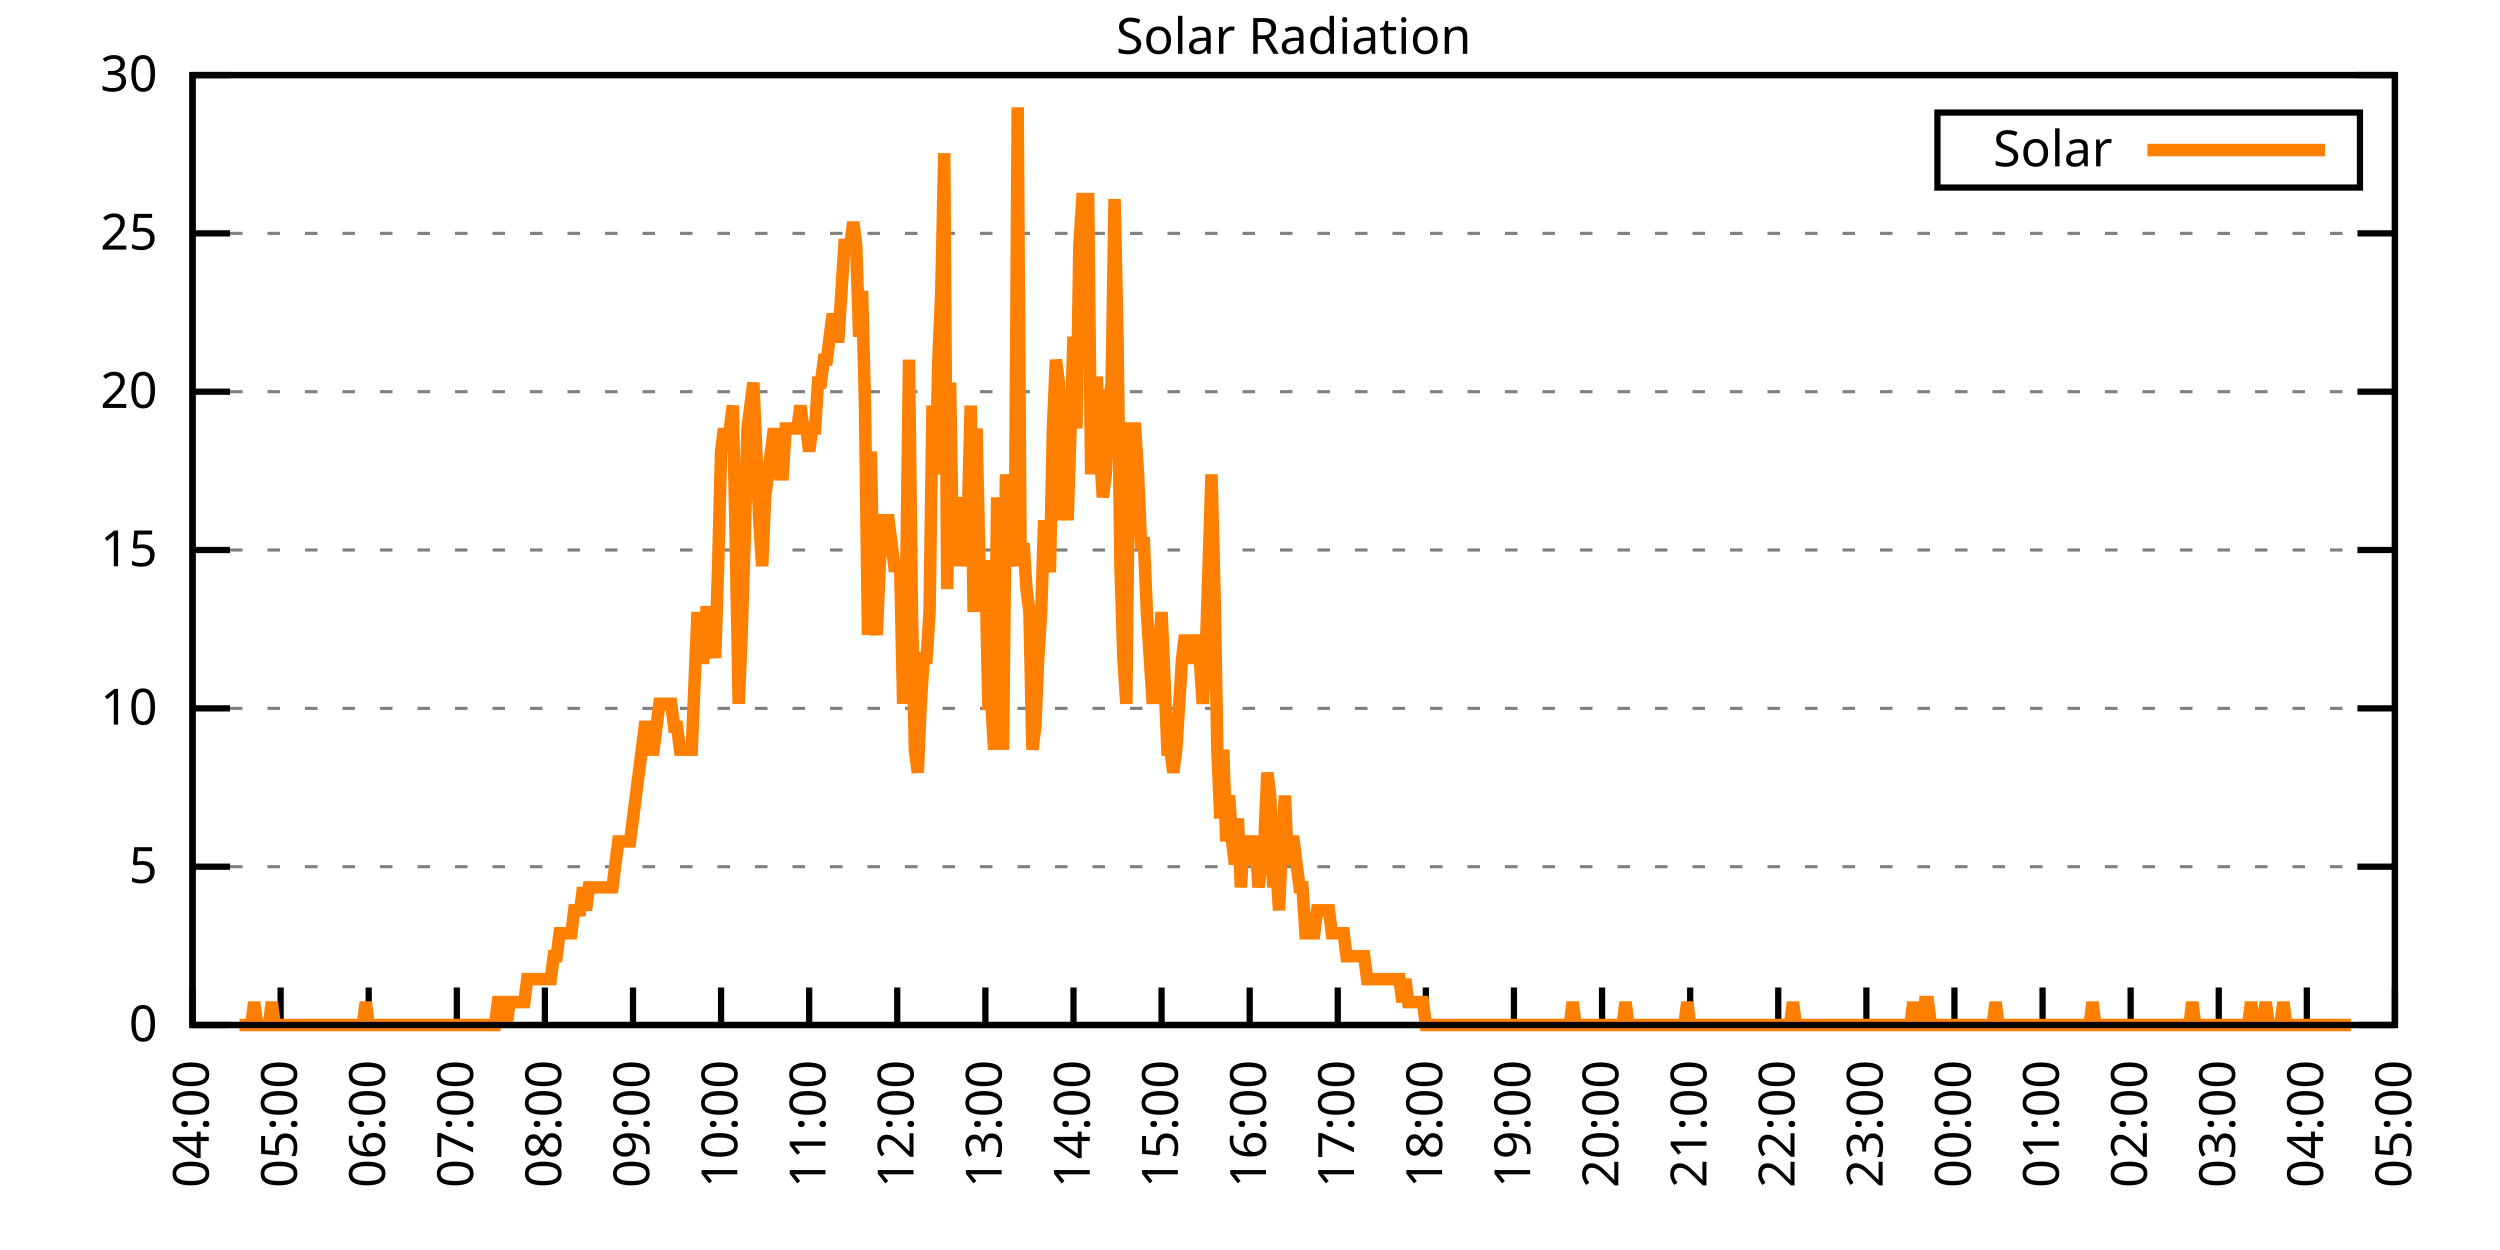
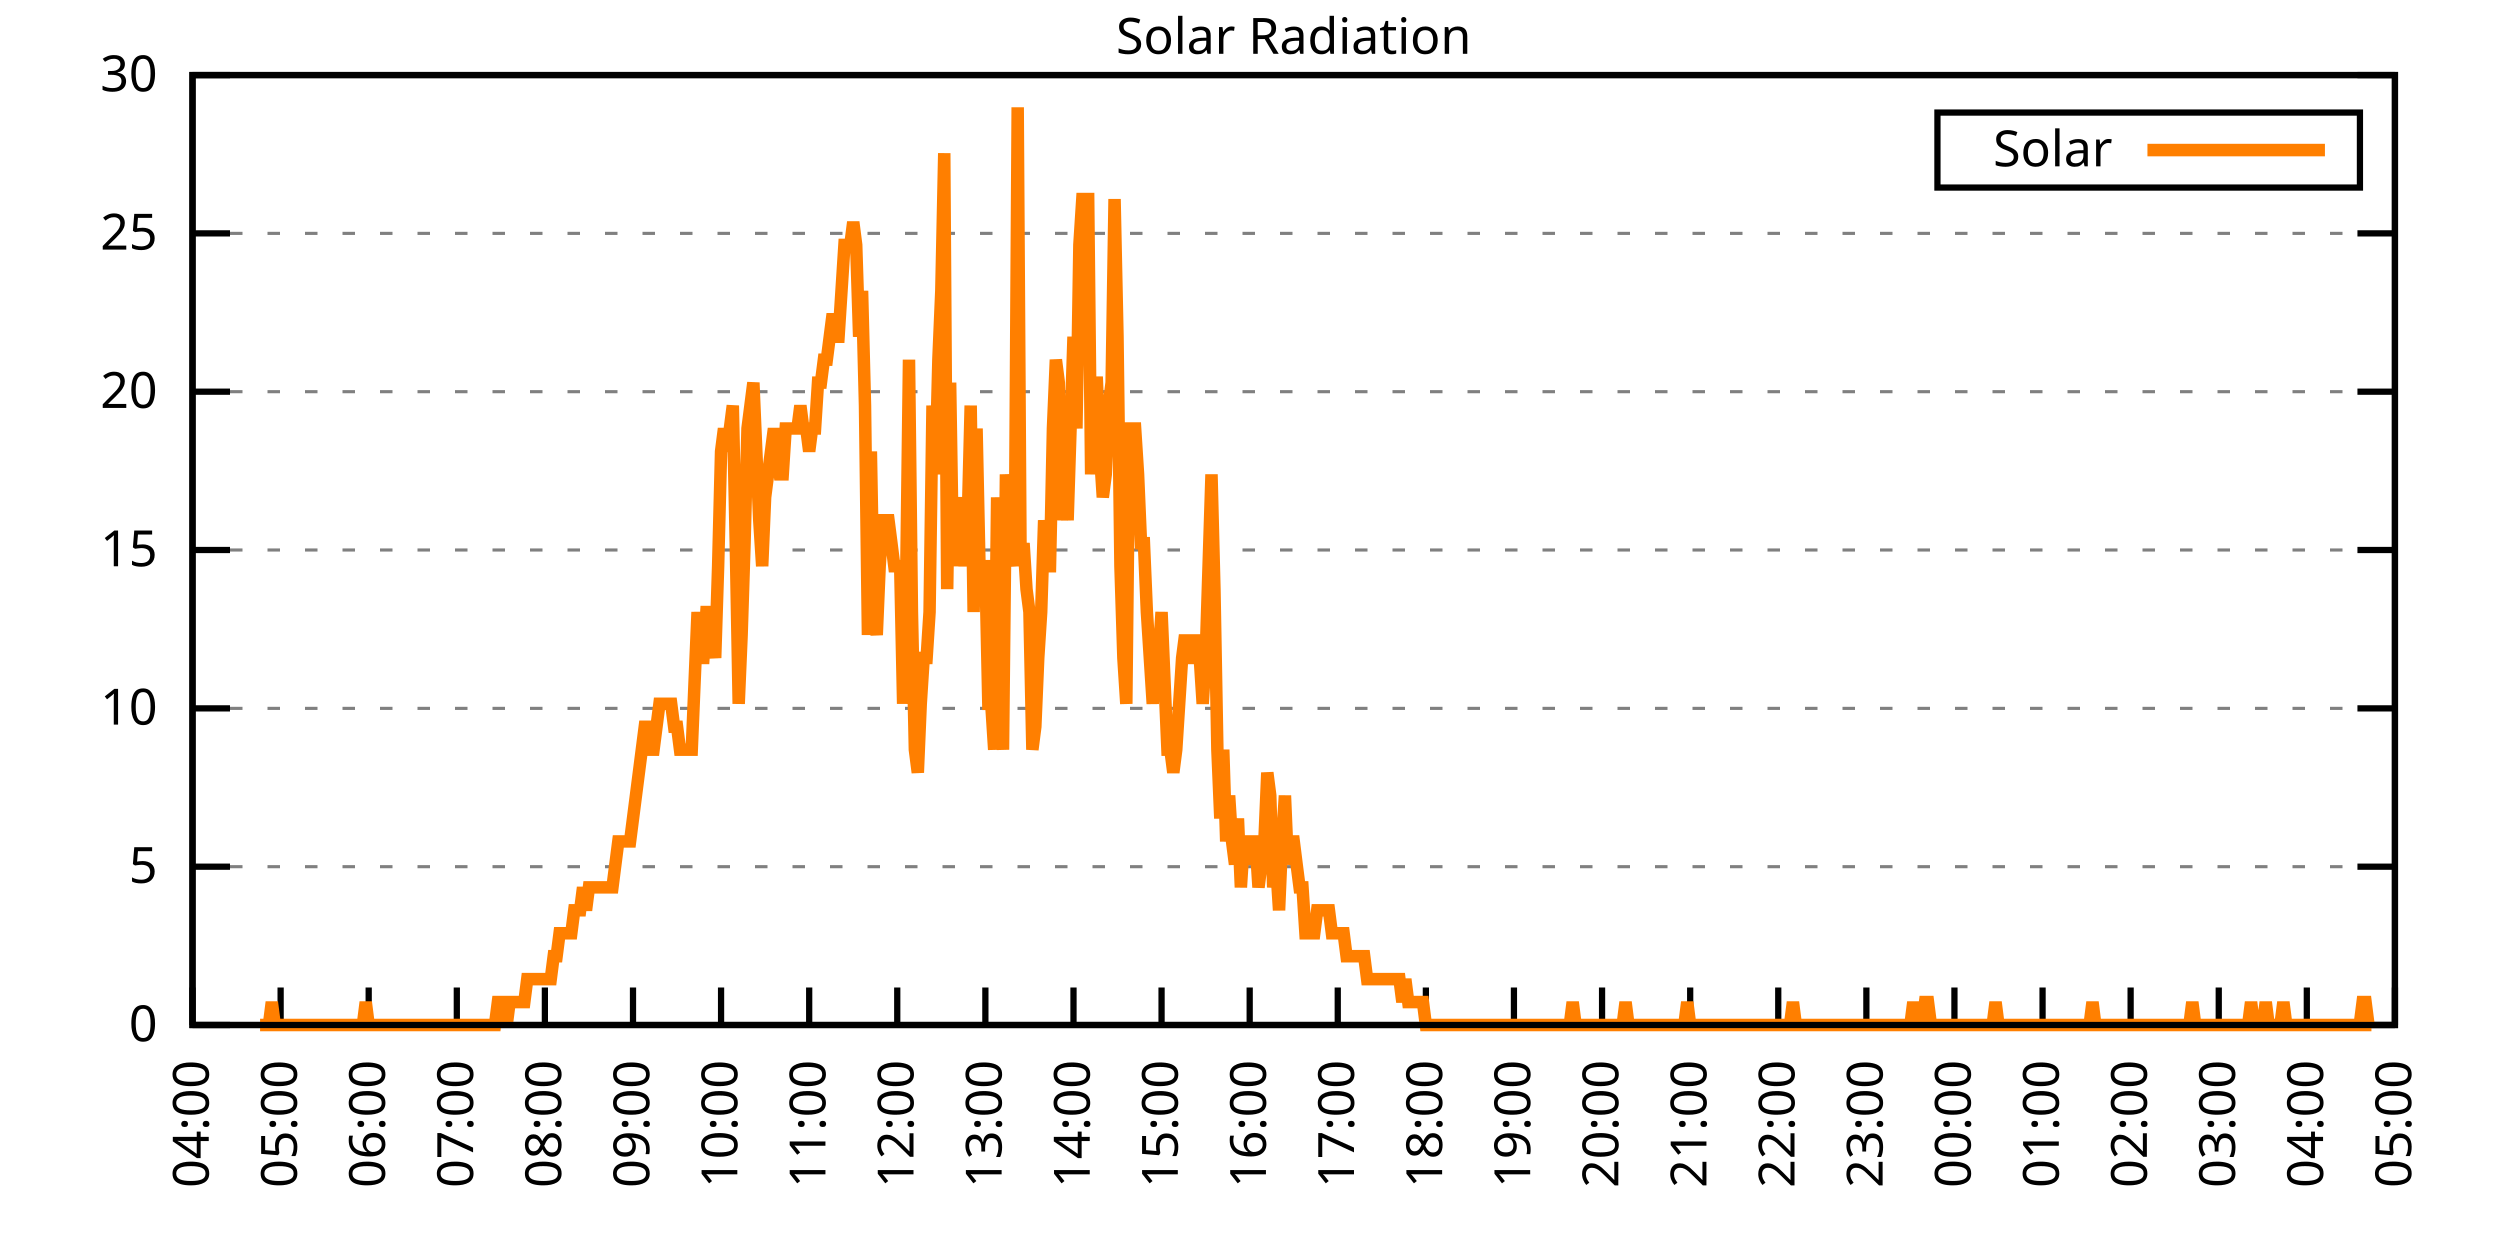
<svg xmlns="http://www.w3.org/2000/svg" xmlns:xlink="http://www.w3.org/1999/xlink" width="400" height="200" viewBox="0 0 400 200">
  <g id="gnuplot_canvas">
    <rect x="0" y="0" width="400" height="200" fill="none" />
    <defs>
      <circle id="gpDot" r="0.5" stroke-width="0.5" stroke="currentColor" />
      <path id="gpPt0" stroke-width="0.333" stroke="currentColor" d="M-1,0 h2 M0,-1 v2" />
      <path id="gpPt1" stroke-width="0.333" stroke="currentColor" d="M-1,-1 L1,1 M1,-1 L-1,1" />
      <path id="gpPt2" stroke-width="0.333" stroke="currentColor" d="M-1,0 L1,0 M0,-1 L0,1 M-1,-1 L1,1 M-1,1 L1,-1" />
      <rect id="gpPt3" stroke-width="0.333" stroke="currentColor" x="-1" y="-1" width="2" height="2" />
      <rect id="gpPt4" stroke-width="0.333" stroke="currentColor" fill="currentColor" x="-1" y="-1" width="2" height="2" />
      <circle id="gpPt5" stroke-width="0.333" stroke="currentColor" cx="0" cy="0" r="1" />
      <use xlink:href="#gpPt5" id="gpPt6" fill="currentColor" stroke="none" />
      <path id="gpPt7" stroke-width="0.333" stroke="currentColor" d="M0,-1.33 L-1.33,0.67 L1.33,0.67 z" />
      <use xlink:href="#gpPt7" id="gpPt8" fill="currentColor" stroke="none" />
      <use xlink:href="#gpPt7" id="gpPt9" stroke="currentColor" transform="rotate(180)" />
      <use xlink:href="#gpPt9" id="gpPt10" fill="currentColor" stroke="none" />
      <use xlink:href="#gpPt3" id="gpPt11" stroke="currentColor" transform="rotate(45)" />
      <use xlink:href="#gpPt11" id="gpPt12" fill="currentColor" stroke="none" />
      <path id="gpPt13" stroke-width="0.333" stroke="currentColor" d="M0,1.330 L1.265,0.411 L0.782,-1.067 L-0.782,-1.076 L-1.265,0.411 z" />
      <use xlink:href="#gpPt13" id="gpPt14" fill="currentColor" stroke="none" />
      <filter id="textbox" filterUnits="objectBoundingBox" x="0" y="0" height="1" width="1">
        <feFlood flood-color="white" flood-opacity="1" result="bgnd" />
        <feComposite in="SourceGraphic" in2="bgnd" operator="atop" />
      </filter>
      <filter id="greybox" filterUnits="objectBoundingBox" x="0" y="0" height="1" width="1">
        <feFlood flood-color="lightgrey" flood-opacity="1" result="grey" />
        <feComposite in="SourceGraphic" in2="grey" operator="atop" />
      </filter>
    </defs>
    <g fill="none" color="white" stroke="currentColor" stroke-width="1.00" stroke-linecap="butt" stroke-linejoin="miter">
</g>
    <g fill="none" color="black" stroke="currentColor" stroke-width="1.00" stroke-linecap="butt" stroke-linejoin="miter">
      <g stroke="none" shape-rendering="crispEdges">
        <polygon fill="rgb(255, 255, 255)" points="30.80,164.00 383.18,164.00 383.18,12.02 30.80,12.02 " />
      </g>
    </g>
    <g fill="none" color="black" stroke="currentColor" stroke-width="1.00" stroke-linecap="butt" stroke-linejoin="miter">
</g>
    <g fill="none" color="black" stroke="black" stroke-width="0.50" stroke-linecap="butt" stroke-linejoin="miter">
</g>
    <g fill="none" color="gray" stroke="currentColor" stroke-width="0.50" stroke-linecap="butt" stroke-linejoin="miter">
      <path stroke="gray" stroke-dasharray="2,4" class="gridline" d="M30.80,164.00 L383.19,164.00  " />
    </g>
    <g fill="none" color="gray" stroke="gray" stroke-width="1.00" stroke-linecap="butt" stroke-linejoin="miter">
</g>
    <g fill="none" color="black" stroke="currentColor" stroke-width="1.00" stroke-linecap="butt" stroke-linejoin="miter">
      <path stroke="black" d="M30.80,164.00 L36.80,164.00 M383.19,164.00 L377.19,164.00  " />
      <g transform="translate(25.20,166.60)" stroke="none" fill="black" font-family="Sans" font-size="8.00" text-anchor="end">
        <text>
          <tspan font-family="Sans"> 0</tspan>
        </text>
      </g>
    </g>
    <g fill="none" color="black" stroke="currentColor" stroke-width="1.00" stroke-linecap="butt" stroke-linejoin="miter">
</g>
    <g fill="none" color="black" stroke="black" stroke-width="0.50" stroke-linecap="butt" stroke-linejoin="miter">
</g>
    <g fill="none" color="gray" stroke="currentColor" stroke-width="0.50" stroke-linecap="butt" stroke-linejoin="miter">
      <path stroke="gray" stroke-dasharray="2,4" class="gridline" d="M30.80,138.67 L383.19,138.67  " />
    </g>
    <g fill="none" color="gray" stroke="gray" stroke-width="1.00" stroke-linecap="butt" stroke-linejoin="miter">
</g>
    <g fill="none" color="black" stroke="currentColor" stroke-width="1.00" stroke-linecap="butt" stroke-linejoin="miter">
      <path stroke="black" d="M30.80,138.67 L36.80,138.67 M383.19,138.67 L377.19,138.67  " />
      <g transform="translate(25.20,141.27)" stroke="none" fill="black" font-family="Sans" font-size="8.00" text-anchor="end">
        <text>
          <tspan font-family="Sans"> 5</tspan>
        </text>
      </g>
    </g>
    <g fill="none" color="black" stroke="currentColor" stroke-width="1.00" stroke-linecap="butt" stroke-linejoin="miter">
</g>
    <g fill="none" color="black" stroke="black" stroke-width="0.50" stroke-linecap="butt" stroke-linejoin="miter">
</g>
    <g fill="none" color="gray" stroke="currentColor" stroke-width="0.50" stroke-linecap="butt" stroke-linejoin="miter">
      <path stroke="gray" stroke-dasharray="2,4" class="gridline" d="M30.80,113.34 L383.19,113.34  " />
    </g>
    <g fill="none" color="gray" stroke="gray" stroke-width="1.00" stroke-linecap="butt" stroke-linejoin="miter">
</g>
    <g fill="none" color="black" stroke="currentColor" stroke-width="1.00" stroke-linecap="butt" stroke-linejoin="miter">
      <path stroke="black" d="M30.80,113.34 L36.80,113.34 M383.19,113.34 L377.19,113.34  " />
      <g transform="translate(25.20,115.94)" stroke="none" fill="black" font-family="Sans" font-size="8.00" text-anchor="end">
        <text>
          <tspan font-family="Sans"> 10</tspan>
        </text>
      </g>
    </g>
    <g fill="none" color="black" stroke="currentColor" stroke-width="1.00" stroke-linecap="butt" stroke-linejoin="miter">
</g>
    <g fill="none" color="black" stroke="black" stroke-width="0.50" stroke-linecap="butt" stroke-linejoin="miter">
</g>
    <g fill="none" color="gray" stroke="currentColor" stroke-width="0.50" stroke-linecap="butt" stroke-linejoin="miter">
      <path stroke="gray" stroke-dasharray="2,4" class="gridline" d="M30.80,88.00 L383.19,88.00  " />
    </g>
    <g fill="none" color="gray" stroke="gray" stroke-width="1.00" stroke-linecap="butt" stroke-linejoin="miter">
</g>
    <g fill="none" color="black" stroke="currentColor" stroke-width="1.00" stroke-linecap="butt" stroke-linejoin="miter">
      <path stroke="black" d="M30.80,88.00 L36.80,88.00 M383.19,88.00 L377.19,88.00  " />
      <g transform="translate(25.20,90.60)" stroke="none" fill="black" font-family="Sans" font-size="8.00" text-anchor="end">
        <text>
          <tspan font-family="Sans"> 15</tspan>
        </text>
      </g>
    </g>
    <g fill="none" color="black" stroke="currentColor" stroke-width="1.00" stroke-linecap="butt" stroke-linejoin="miter">
</g>
    <g fill="none" color="black" stroke="black" stroke-width="0.50" stroke-linecap="butt" stroke-linejoin="miter">
</g>
    <g fill="none" color="gray" stroke="currentColor" stroke-width="0.50" stroke-linecap="butt" stroke-linejoin="miter">
      <path stroke="gray" stroke-dasharray="2,4" class="gridline" d="M30.80,62.67 L383.19,62.67  " />
    </g>
    <g fill="none" color="gray" stroke="gray" stroke-width="1.00" stroke-linecap="butt" stroke-linejoin="miter">
</g>
    <g fill="none" color="black" stroke="currentColor" stroke-width="1.00" stroke-linecap="butt" stroke-linejoin="miter">
      <path stroke="black" d="M30.80,62.67 L36.80,62.67 M383.19,62.67 L377.19,62.67  " />
      <g transform="translate(25.20,65.27)" stroke="none" fill="black" font-family="Sans" font-size="8.00" text-anchor="end">
        <text>
          <tspan font-family="Sans"> 20</tspan>
        </text>
      </g>
    </g>
    <g fill="none" color="black" stroke="currentColor" stroke-width="1.00" stroke-linecap="butt" stroke-linejoin="miter">
</g>
    <g fill="none" color="black" stroke="black" stroke-width="0.50" stroke-linecap="butt" stroke-linejoin="miter">
</g>
    <g fill="none" color="gray" stroke="currentColor" stroke-width="0.50" stroke-linecap="butt" stroke-linejoin="miter">
      <path stroke="gray" stroke-dasharray="2,4" class="gridline" d="M30.80,37.34 L383.19,37.34  " />
    </g>
    <g fill="none" color="gray" stroke="gray" stroke-width="1.00" stroke-linecap="butt" stroke-linejoin="miter">
</g>
    <g fill="none" color="black" stroke="currentColor" stroke-width="1.00" stroke-linecap="butt" stroke-linejoin="miter">
      <path stroke="black" d="M30.80,37.34 L36.80,37.34 M383.19,37.34 L377.19,37.34  " />
      <g transform="translate(25.20,39.94)" stroke="none" fill="black" font-family="Sans" font-size="8.00" text-anchor="end">
        <text>
          <tspan font-family="Sans"> 25</tspan>
        </text>
      </g>
    </g>
    <g fill="none" color="black" stroke="currentColor" stroke-width="1.00" stroke-linecap="butt" stroke-linejoin="miter">
</g>
    <g fill="none" color="black" stroke="black" stroke-width="0.50" stroke-linecap="butt" stroke-linejoin="miter">
</g>
    <g fill="none" color="gray" stroke="currentColor" stroke-width="0.50" stroke-linecap="butt" stroke-linejoin="miter">
      <path stroke="gray" stroke-dasharray="2,4" class="gridline" d="M30.80,12.01 L383.19,12.01  " />
    </g>
    <g fill="none" color="gray" stroke="gray" stroke-width="1.00" stroke-linecap="butt" stroke-linejoin="miter">
</g>
    <g fill="none" color="black" stroke="currentColor" stroke-width="1.00" stroke-linecap="butt" stroke-linejoin="miter">
      <path stroke="black" d="M30.80,12.01 L36.80,12.01 M383.19,12.01 L377.19,12.01  " />
      <g transform="translate(25.20,14.61)" stroke="none" fill="black" font-family="Sans" font-size="8.00" text-anchor="end">
        <text>
          <tspan font-family="Sans"> 30</tspan>
        </text>
      </g>
    </g>
    <g fill="none" color="black" stroke="currentColor" stroke-width="1.00" stroke-linecap="butt" stroke-linejoin="miter">
      <path stroke="black" d="M30.80,164.00 L30.80,158.00  " />
      <g transform="translate(33.40,169.60) rotate(270.00)" stroke="none" fill="black" font-family="Sans" font-size="8.00" text-anchor="end">
        <text>
          <tspan font-family="Sans">04:00</tspan>
        </text>
      </g>
    </g>
    <g fill="none" color="black" stroke="currentColor" stroke-width="1.00" stroke-linecap="butt" stroke-linejoin="miter">
      <path stroke="black" d="M44.90,164.00 L44.90,158.00  " />
      <g transform="translate(47.50,169.60) rotate(270.00)" stroke="none" fill="black" font-family="Sans" font-size="8.00" text-anchor="end">
        <text>
          <tspan font-family="Sans">05:00</tspan>
        </text>
      </g>
    </g>
    <g fill="none" color="black" stroke="currentColor" stroke-width="1.00" stroke-linecap="butt" stroke-linejoin="miter">
      <path stroke="black" d="M58.99,164.00 L58.99,158.00  " />
      <g transform="translate(61.59,169.60) rotate(270.00)" stroke="none" fill="black" font-family="Sans" font-size="8.00" text-anchor="end">
        <text>
          <tspan font-family="Sans">06:00</tspan>
        </text>
      </g>
    </g>
    <g fill="none" color="black" stroke="currentColor" stroke-width="1.00" stroke-linecap="butt" stroke-linejoin="miter">
      <path stroke="black" d="M73.09,164.00 L73.09,158.00  " />
      <g transform="translate(75.69,169.60) rotate(270.00)" stroke="none" fill="black" font-family="Sans" font-size="8.00" text-anchor="end">
        <text>
          <tspan font-family="Sans">07:00</tspan>
        </text>
      </g>
    </g>
    <g fill="none" color="black" stroke="currentColor" stroke-width="1.00" stroke-linecap="butt" stroke-linejoin="miter">
      <path stroke="black" d="M87.18,164.00 L87.18,158.00  " />
      <g transform="translate(89.78,169.60) rotate(270.00)" stroke="none" fill="black" font-family="Sans" font-size="8.00" text-anchor="end">
        <text>
          <tspan font-family="Sans">08:00</tspan>
        </text>
      </g>
    </g>
    <g fill="none" color="black" stroke="currentColor" stroke-width="1.00" stroke-linecap="butt" stroke-linejoin="miter">
      <path stroke="black" d="M101.28,164.00 L101.28,158.00  " />
      <g transform="translate(103.88,169.60) rotate(270.00)" stroke="none" fill="black" font-family="Sans" font-size="8.00" text-anchor="end">
        <text>
          <tspan font-family="Sans">09:00</tspan>
        </text>
      </g>
    </g>
    <g fill="none" color="black" stroke="currentColor" stroke-width="1.00" stroke-linecap="butt" stroke-linejoin="miter">
      <path stroke="black" d="M115.37,164.00 L115.37,158.00  " />
      <g transform="translate(117.97,169.60) rotate(270.00)" stroke="none" fill="black" font-family="Sans" font-size="8.00" text-anchor="end">
        <text>
          <tspan font-family="Sans">10:00</tspan>
        </text>
      </g>
    </g>
    <g fill="none" color="black" stroke="currentColor" stroke-width="1.00" stroke-linecap="butt" stroke-linejoin="miter">
      <path stroke="black" d="M129.47,164.00 L129.47,158.00  " />
      <g transform="translate(132.07,169.60) rotate(270.00)" stroke="none" fill="black" font-family="Sans" font-size="8.00" text-anchor="end">
        <text>
          <tspan font-family="Sans">11:00</tspan>
        </text>
      </g>
    </g>
    <g fill="none" color="black" stroke="currentColor" stroke-width="1.00" stroke-linecap="butt" stroke-linejoin="miter">
      <path stroke="black" d="M143.56,164.00 L143.56,158.00  " />
      <g transform="translate(146.16,169.60) rotate(270.00)" stroke="none" fill="black" font-family="Sans" font-size="8.00" text-anchor="end">
        <text>
          <tspan font-family="Sans">12:00</tspan>
        </text>
      </g>
    </g>
    <g fill="none" color="black" stroke="currentColor" stroke-width="1.00" stroke-linecap="butt" stroke-linejoin="miter">
      <path stroke="black" d="M157.66,164.00 L157.66,158.00  " />
      <g transform="translate(160.26,169.60) rotate(270.00)" stroke="none" fill="black" font-family="Sans" font-size="8.00" text-anchor="end">
        <text>
          <tspan font-family="Sans">13:00</tspan>
        </text>
      </g>
    </g>
    <g fill="none" color="black" stroke="currentColor" stroke-width="1.00" stroke-linecap="butt" stroke-linejoin="miter">
      <path stroke="black" d="M171.76,164.00 L171.76,158.00  " />
      <g transform="translate(174.36,169.60) rotate(270.00)" stroke="none" fill="black" font-family="Sans" font-size="8.00" text-anchor="end">
        <text>
          <tspan font-family="Sans">14:00</tspan>
        </text>
      </g>
    </g>
    <g fill="none" color="black" stroke="currentColor" stroke-width="1.00" stroke-linecap="butt" stroke-linejoin="miter">
      <path stroke="black" d="M185.85,164.00 L185.85,158.00  " />
      <g transform="translate(188.45,169.60) rotate(270.00)" stroke="none" fill="black" font-family="Sans" font-size="8.00" text-anchor="end">
        <text>
          <tspan font-family="Sans">15:00</tspan>
        </text>
      </g>
    </g>
    <g fill="none" color="black" stroke="currentColor" stroke-width="1.00" stroke-linecap="butt" stroke-linejoin="miter">
      <path stroke="black" d="M199.95,164.00 L199.95,158.00  " />
      <g transform="translate(202.55,169.60) rotate(270.00)" stroke="none" fill="black" font-family="Sans" font-size="8.00" text-anchor="end">
        <text>
          <tspan font-family="Sans">16:00</tspan>
        </text>
      </g>
    </g>
    <g fill="none" color="black" stroke="currentColor" stroke-width="1.00" stroke-linecap="butt" stroke-linejoin="miter">
      <path stroke="black" d="M214.04,164.00 L214.04,158.00  " />
      <g transform="translate(216.64,169.60) rotate(270.00)" stroke="none" fill="black" font-family="Sans" font-size="8.00" text-anchor="end">
        <text>
          <tspan font-family="Sans">17:00</tspan>
        </text>
      </g>
    </g>
    <g fill="none" color="black" stroke="currentColor" stroke-width="1.00" stroke-linecap="butt" stroke-linejoin="miter">
      <path stroke="black" d="M228.14,164.00 L228.14,158.00  " />
      <g transform="translate(230.74,169.60) rotate(270.00)" stroke="none" fill="black" font-family="Sans" font-size="8.00" text-anchor="end">
        <text>
          <tspan font-family="Sans">18:00</tspan>
        </text>
      </g>
    </g>
    <g fill="none" color="black" stroke="currentColor" stroke-width="1.00" stroke-linecap="butt" stroke-linejoin="miter">
      <path stroke="black" d="M242.23,164.00 L242.23,158.00  " />
      <g transform="translate(244.83,169.60) rotate(270.00)" stroke="none" fill="black" font-family="Sans" font-size="8.00" text-anchor="end">
        <text>
          <tspan font-family="Sans">19:00</tspan>
        </text>
      </g>
    </g>
    <g fill="none" color="black" stroke="currentColor" stroke-width="1.00" stroke-linecap="butt" stroke-linejoin="miter">
      <path stroke="black" d="M256.33,164.00 L256.33,158.00  " />
      <g transform="translate(258.93,169.60) rotate(270.00)" stroke="none" fill="black" font-family="Sans" font-size="8.00" text-anchor="end">
        <text>
          <tspan font-family="Sans">20:00</tspan>
        </text>
      </g>
    </g>
    <g fill="none" color="black" stroke="currentColor" stroke-width="1.00" stroke-linecap="butt" stroke-linejoin="miter">
      <path stroke="black" d="M270.43,164.00 L270.43,158.00  " />
      <g transform="translate(273.03,169.60) rotate(270.00)" stroke="none" fill="black" font-family="Sans" font-size="8.00" text-anchor="end">
        <text>
          <tspan font-family="Sans">21:00</tspan>
        </text>
      </g>
    </g>
    <g fill="none" color="black" stroke="currentColor" stroke-width="1.00" stroke-linecap="butt" stroke-linejoin="miter">
      <path stroke="black" d="M284.52,164.00 L284.52,158.00  " />
      <g transform="translate(287.12,169.60) rotate(270.00)" stroke="none" fill="black" font-family="Sans" font-size="8.00" text-anchor="end">
        <text>
          <tspan font-family="Sans">22:00</tspan>
        </text>
      </g>
    </g>
    <g fill="none" color="black" stroke="currentColor" stroke-width="1.00" stroke-linecap="butt" stroke-linejoin="miter">
      <path stroke="black" d="M298.62,164.00 L298.62,158.00  " />
      <g transform="translate(301.22,169.60) rotate(270.00)" stroke="none" fill="black" font-family="Sans" font-size="8.00" text-anchor="end">
        <text>
          <tspan font-family="Sans">23:00</tspan>
        </text>
      </g>
    </g>
    <g fill="none" color="black" stroke="currentColor" stroke-width="1.00" stroke-linecap="butt" stroke-linejoin="miter">
      <path stroke="black" d="M312.71,164.00 L312.71,158.00  " />
      <g transform="translate(315.31,169.60) rotate(270.00)" stroke="none" fill="black" font-family="Sans" font-size="8.00" text-anchor="end">
        <text>
          <tspan font-family="Sans">00:00</tspan>
        </text>
      </g>
    </g>
    <g fill="none" color="black" stroke="currentColor" stroke-width="1.00" stroke-linecap="butt" stroke-linejoin="miter">
      <path stroke="black" d="M326.81,164.00 L326.81,158.00  " />
      <g transform="translate(329.41,169.60) rotate(270.00)" stroke="none" fill="black" font-family="Sans" font-size="8.00" text-anchor="end">
        <text>
          <tspan font-family="Sans">01:00</tspan>
        </text>
      </g>
    </g>
    <g fill="none" color="black" stroke="currentColor" stroke-width="1.00" stroke-linecap="butt" stroke-linejoin="miter">
      <path stroke="black" d="M340.90,164.00 L340.90,158.00  " />
      <g transform="translate(343.50,169.60) rotate(270.00)" stroke="none" fill="black" font-family="Sans" font-size="8.00" text-anchor="end">
        <text>
          <tspan font-family="Sans">02:00</tspan>
        </text>
      </g>
    </g>
    <g fill="none" color="black" stroke="currentColor" stroke-width="1.00" stroke-linecap="butt" stroke-linejoin="miter">
      <path stroke="black" d="M355.00,164.00 L355.00,158.00  " />
      <g transform="translate(357.60,169.60) rotate(270.00)" stroke="none" fill="black" font-family="Sans" font-size="8.00" text-anchor="end">
        <text>
          <tspan font-family="Sans">03:00</tspan>
        </text>
      </g>
    </g>
    <g fill="none" color="black" stroke="currentColor" stroke-width="1.00" stroke-linecap="butt" stroke-linejoin="miter">
      <path stroke="black" d="M369.09,164.00 L369.09,158.00  " />
      <g transform="translate(371.69,169.60) rotate(270.00)" stroke="none" fill="black" font-family="Sans" font-size="8.00" text-anchor="end">
        <text>
          <tspan font-family="Sans">04:00</tspan>
        </text>
      </g>
    </g>
    <g fill="none" color="black" stroke="currentColor" stroke-width="1.00" stroke-linecap="butt" stroke-linejoin="miter">
      <path stroke="black" d="M383.19,164.00 L383.19,158.00  " />
      <g transform="translate(385.79,169.60) rotate(270.00)" stroke="none" fill="black" font-family="Sans" font-size="8.00" text-anchor="end">
        <text>
          <tspan font-family="Sans">05:00</tspan>
        </text>
      </g>
    </g>
    <g fill="none" color="black" stroke="currentColor" stroke-width="1.00" stroke-linecap="butt" stroke-linejoin="miter">
</g>
    <g fill="none" color="black" stroke="currentColor" stroke-width="1.00" stroke-linecap="butt" stroke-linejoin="miter">
      <path stroke="black" d="M30.80,12.01 L30.80,164.00 L383.19,164.00 L383.19,12.01 L30.80,12.01 Z  " />
    </g>
    <g fill="none" color="black" stroke="currentColor" stroke-width="1.00" stroke-linecap="butt" stroke-linejoin="miter">
</g>
    <g fill="none" color="black" stroke="currentColor" stroke-width="1.00" stroke-linecap="butt" stroke-linejoin="miter">
      <path stroke="black" d="M309.99,30.01 L309.99,18.01 L377.59,18.01 L377.59,30.01 L309.99,30.01 Z  " />
    </g>
    <g id="Solar_Radiation_plot_1">
      <g fill="none" color="white" stroke="black" stroke-width="2.00" stroke-linecap="butt" stroke-linejoin="miter">
</g>
      <g fill="none" color="black" stroke="currentColor" stroke-width="2.00" stroke-linecap="butt" stroke-linejoin="miter">
        <g transform="translate(337.99,26.61)" stroke="none" fill="black" font-family="Sans" font-size="8.00" text-anchor="end">
          <text>
            <tspan font-family="Sans">Solar</tspan>
          </text>
        </g>
      </g>
      <g fill="none" color="black" stroke="currentColor" stroke-width="2.00" stroke-linecap="butt" stroke-linejoin="miter">
-         <path stroke="rgb(255, 127,   0)" d="M343.59,24.01 L371.99,24.01 M38.32,164.00 L38.79,164.00 L39.26,164.00 L39.73,164.00 L40.20,164.00 L40.67,160.33   L41.14,164.00 L41.61,164.00 L42.08,164.00 L42.55,164.00 L43.02,164.00 L43.49,160.33 L43.96,164.00 L44.43,164.00   L44.90,164.00 L45.37,164.00 L45.84,164.00 L46.31,164.00 L46.78,164.00 L47.24,164.00 L47.71,164.00 L48.18,164.00   L48.65,164.00 L49.12,164.00 L49.59,164.00 L50.06,164.00 L50.53,164.00 L51.00,164.00 L51.47,164.00 L51.94,164.00   L52.41,164.00 L52.88,164.00 L53.35,164.00 L53.82,164.00 L54.29,164.00 L54.76,164.00 L55.23,164.00 L55.70,164.00   L56.17,164.00 L56.64,164.00 L57.11,164.00 L57.58,164.00 L58.05,164.00 L58.52,160.33 L58.99,164.00 L59.46,164.00   L59.93,164.00 L60.40,164.00 L60.87,164.00 L61.34,164.00 L61.81,164.00 L62.28,164.00 L62.75,164.00 L63.22,164.00   L63.69,164.00 L64.16,164.00 L64.63,164.00 L65.10,164.00 L65.57,164.00 L66.04,164.00 L66.51,164.00 L66.98,164.00   L67.45,164.00 L67.92,164.00 L68.39,164.00 L68.86,164.00 L69.33,164.00 L69.80,164.00 L70.27,164.00 L70.74,164.00   L71.21,164.00 L71.68,164.00 L72.15,164.00 L72.62,164.00 L73.09,164.00 L73.56,164.00 L74.03,164.00 L74.97,164.00   L75.44,164.00 L75.91,164.00 L76.38,164.00 L76.85,164.00 L77.32,164.00 L77.79,164.00 L78.26,164.00 L78.73,164.00   L79.19,164.00 L79.66,160.33 L80.13,160.33 L80.60,160.33 L81.07,164.00 L81.54,160.33 L82.01,160.33 L82.48,160.33   L82.95,160.33 L83.42,160.33 L83.89,160.33 L84.36,156.66 L84.83,156.66 L85.30,156.66 L85.77,156.66 L86.24,156.66   L86.71,156.66 L87.18,156.66 L87.65,156.66 L88.12,156.66 L88.59,152.99 L89.06,152.99 L89.53,149.32 L90.00,149.32   L90.47,149.32 L90.94,149.32 L91.41,149.32 L91.88,145.65 L92.35,145.65 L92.82,145.65 L93.29,141.98 L93.76,145.65   L94.23,141.98 L94.70,141.98 L95.17,141.98 L95.64,141.98 L96.11,141.98 L96.58,141.98 L97.05,141.98 L97.52,141.98   L97.99,141.98 L98.46,138.30 L98.93,134.63 L99.40,134.63 L99.87,134.63 L100.34,134.63 L100.81,134.63 L101.28,130.96   L101.75,127.29 L102.22,123.62 L102.69,119.95 L103.16,116.28 L103.63,116.28 L104.10,119.95 L104.57,119.95 L105.04,116.28   L105.51,112.61 L105.98,112.61 L106.45,112.61 L106.92,112.61 L107.39,112.61 L107.86,116.28 L108.33,116.28 L108.80,119.95   L109.27,119.95 L109.74,119.95 L110.21,119.95 L110.68,119.95 L111.14,108.94 L111.61,97.93 L112.08,105.27 L112.55,105.27   L113.02,97.93 L113.49,97.93 L113.96,101.60 L114.43,105.27 L114.90,90.59 L115.37,72.23 L115.84,68.56 L116.31,72.23   L116.78,68.56 L117.25,64.89 L117.72,86.91 L118.19,112.61 L118.66,101.60 L119.13,86.91 L119.60,68.56 L120.07,64.89   L120.54,61.22 L121.01,72.23 L121.48,83.24 L121.95,90.59 L122.42,79.57 L122.89,75.90 L123.36,72.23 L123.83,68.56   L124.30,72.23 L124.77,75.90 L125.24,75.90 L125.71,68.56 L126.18,68.56 L126.65,68.56 L127.12,68.56 L127.59,68.56   L128.06,64.89 L128.53,68.56 L129.00,68.56 L129.47,72.23 L129.94,68.56 L130.41,68.56 L130.88,61.22 L131.35,61.22   L131.82,57.55 L132.29,57.55 L132.76,53.88 L133.23,50.21 L133.70,53.88 L134.17,53.88 L134.64,46.54 L135.11,39.19   L135.58,39.19 L136.05,39.19 L136.52,35.52 L136.99,39.19 L137.46,53.88 L137.93,46.54 L138.40,64.89 L138.87,101.60   L139.34,72.23 L139.81,97.93 L140.28,101.60 L140.75,90.59 L141.22,83.24 L141.69,83.24 L142.16,83.24 L142.63,86.91   L143.09,90.59 L143.56,90.59 L144.03,90.59 L144.50,112.61 L144.97,94.26 L145.44,57.55 L145.91,97.93 L146.38,119.95   L146.85,123.62 L147.32,112.61 L147.79,105.27 L148.26,105.27 L148.73,97.93 L149.20,64.89 L149.67,75.90 L150.14,57.55   L150.61,46.54 L151.08,24.51 L151.55,94.26 L152.02,61.22 L152.49,90.59 L152.96,79.57 L153.43,86.91 L153.90,83.24   L154.37,90.59 L154.84,83.24 L155.31,64.89 L155.78,97.93 L156.25,68.56 L156.72,90.59 L157.19,90.59 L157.66,90.59   L158.13,112.61 L158.60,112.61 L159.07,119.95 L159.54,79.57 L160.01,112.61 L160.48,119.95 L160.95,75.90 L161.42,83.24   L161.89,86.91 L162.36,90.59 L162.83,17.17 L163.30,90.59 L163.77,86.91 L164.24,94.26 L164.71,97.93 L165.18,119.95   L165.65,116.28 L166.12,105.27 L166.59,97.93 L167.06,83.24 L167.53,90.59 L168.00,90.59 L168.47,68.56 L168.94,57.55   L169.41,61.22 L169.88,83.24 L170.35,75.90 L170.82,83.24 L171.29,68.56 L171.76,53.88 L172.23,68.56 L172.70,39.19   L173.17,31.85 L173.64,31.85 L174.11,31.85 L174.58,75.90 L175.04,61.22 L175.51,61.22 L175.98,72.23 L176.45,79.57   L176.92,75.90 L177.39,64.89 L177.86,61.22 L178.33,31.85 L178.80,53.88 L179.27,90.59 L179.74,105.27 L180.21,112.61   L180.68,68.56 L181.15,68.56 L181.62,68.56 L182.09,75.90 L182.56,86.91 L183.03,86.91 L183.50,97.93 L183.97,105.27   L184.44,112.61 L184.91,101.60 L185.38,105.27 L185.85,97.93 L186.32,108.94 L186.79,119.95 L187.26,119.95 L187.73,123.62   L188.20,119.95 L188.67,112.61 L189.14,105.27 L189.61,101.60 L190.08,105.27 L190.55,105.27 L191.02,105.27 L191.49,101.60   L191.96,105.27 L192.43,112.61 L192.90,105.27 L193.37,90.59 L193.84,75.90 L194.31,94.26 L194.78,119.95 L195.25,130.96   L195.72,119.95 L196.19,134.63 L196.66,127.29 L197.13,134.63 L197.60,138.30 L198.07,130.96 L198.54,141.98 L199.01,134.63   L199.48,138.30 L199.95,134.63 L200.42,134.63 L200.89,134.63 L201.36,141.98 L201.83,138.30 L202.30,134.63 L202.77,123.62   L203.24,127.29 L203.71,141.98 L204.18,138.30 L204.65,145.65 L205.12,134.63 L205.59,127.29 L206.06,138.30 L206.53,134.63   L207.00,134.63 L207.46,138.30 L207.93,141.98 L208.40,141.98 L208.87,149.32 L209.34,149.32 L209.81,149.32 L210.28,149.32   L210.75,145.65 L211.22,145.65 L211.69,145.65 L212.16,145.65 L212.63,145.65 L213.10,149.32 L213.57,149.32 L214.04,149.32   L214.51,149.32 L214.98,149.32 L215.45,152.99 L215.92,152.99 L216.39,152.99 L216.86,152.99 L217.33,152.99 L217.80,152.99   L218.27,152.99 L218.74,156.66 L219.21,156.66 L219.68,156.66 L220.15,156.66 L220.62,156.66 L221.09,156.66 L221.56,156.66   L222.03,156.66 L222.50,156.66 L222.97,156.66 L223.44,156.66 L223.91,156.66 L224.38,160.33 L224.85,156.66 L225.32,160.33   L225.79,160.33 L226.26,160.33 L226.73,160.33 L227.20,160.33 L227.67,160.33 L228.14,164.00 L228.61,164.00 L229.08,164.00   L229.55,164.00 L230.02,164.00 L230.49,164.00 L230.96,164.00 L231.43,164.00 L231.90,164.00 L232.37,164.00 L232.84,164.00   L233.31,164.00 L233.78,164.00 L234.25,164.00 L234.72,164.00 L235.19,164.00 L235.66,164.00 L236.13,164.00 L236.60,164.00   L237.07,164.00 L237.54,164.00 L238.01,164.00 L238.48,164.00 L238.95,164.00 L239.41,164.00 L239.88,164.00 L240.35,164.00   L240.82,164.00 L241.29,164.00 L241.76,164.00 L242.23,164.00 L242.70,164.00 L243.17,164.00 L243.64,164.00 L244.11,164.00   L244.58,164.00 L245.05,164.00 L245.52,164.00 L245.99,164.00 L246.46,164.00 L246.93,164.00 L247.40,164.00 L247.87,164.00   L248.34,164.00 L248.81,164.00 L249.28,164.00 L249.75,164.00 L250.22,164.00 L250.69,164.00 L251.16,164.00 L251.63,160.33   L252.10,164.00 L252.57,164.00 L253.04,164.00 L253.51,164.00 L253.98,164.00 L254.45,164.00 L254.92,164.00 L255.39,164.00   L255.86,164.00 L256.33,164.00 L256.80,164.00 L257.27,164.00 L257.74,164.00 L258.21,164.00 L258.68,164.00 L259.15,164.00   L259.62,164.00 L260.09,160.33 L260.56,164.00 L261.03,164.00 L261.50,164.00 L261.97,164.00 L262.44,164.00 L262.91,164.00   L263.38,164.00 L263.85,164.00 L264.32,164.00 L264.79,164.00 L265.26,164.00 L265.73,164.00 L266.20,164.00 L266.67,164.00   L267.14,164.00 L267.61,164.00 L268.08,164.00 L268.55,164.00 L269.02,164.00 L269.49,164.00 L269.96,160.33 L270.43,164.00   L270.90,164.00 L271.36,164.00 L271.83,164.00 L272.30,164.00 L272.77,164.00 L273.24,164.00 L273.71,164.00 L274.18,164.00   L274.65,164.00 L275.12,164.00 L275.59,164.00 L276.06,164.00 L276.53,164.00 L277.00,164.00 L277.47,164.00 L277.94,164.00   L278.41,164.00 L278.88,164.00 L279.35,164.00 L279.82,164.00 L280.29,164.00 L280.76,164.00 L281.23,164.00 L281.70,164.00   L282.17,164.00 L282.64,164.00 L283.11,164.00 L283.58,164.00 L284.05,164.00 L284.52,164.00 L284.99,164.00 L285.46,164.00   L285.93,164.00 L286.40,164.00 L286.87,160.33 L287.34,164.00 L287.81,164.00 L288.28,164.00 L288.75,164.00 L289.22,164.00   L289.69,164.00 L290.16,164.00 L290.63,164.00 L291.10,164.00 L291.57,164.00 L292.04,164.00 L292.51,164.00 L292.98,164.00   L293.45,164.00 L293.92,164.00 L294.39,164.00 L294.86,164.00 L295.33,164.00 L295.80,164.00 L296.27,164.00 L296.74,164.00   L297.21,164.00 L297.68,164.00 L298.15,164.00 L298.62,164.00 L299.09,164.00 L299.56,164.00 L300.03,164.00 L300.50,164.00   L300.97,164.00 L301.44,164.00 L301.91,164.00 L302.38,164.00 L302.85,164.00 L303.31,164.00 L303.78,164.00 L304.25,164.00   L304.72,164.00 L305.19,164.00 L305.66,164.00 L306.13,160.33 L306.60,164.00 L307.07,164.00 L307.54,164.00 L308.01,160.33   L308.48,160.33 L308.95,164.00 L309.42,164.00 L309.89,164.00 L310.36,164.00 L310.83,164.00 L311.30,164.00 L311.77,164.00   L312.24,164.00 L312.71,164.00 L313.18,164.00 L313.65,164.00 L314.12,164.00 L314.59,164.00 L315.06,164.00 L315.53,164.00   L316.00,164.00 L316.47,164.00 L316.94,164.00 L317.41,164.00 L317.88,164.00 L318.35,164.00 L318.82,164.00 L319.29,160.33   L319.76,164.00 L320.23,164.00 L320.70,164.00 L321.17,164.00 L321.64,164.00 L322.11,164.00 L322.58,164.00 L323.05,164.00   L323.52,164.00 L323.99,164.00 L324.46,164.00 L324.93,164.00 L325.40,164.00 L325.87,164.00 L326.34,164.00 L326.81,164.00   L327.28,164.00 L327.75,164.00 L328.22,164.00 L328.69,164.00 L329.16,164.00 L329.63,164.00 L330.10,164.00 L330.57,164.00   L331.04,164.00 L331.51,164.00 L331.98,164.00 L332.45,164.00 L332.92,164.00 L333.39,164.00 L333.86,164.00 L334.33,164.00   L334.80,160.33 L335.26,164.00 L335.73,164.00 L336.20,164.00 L336.67,164.00 L337.14,164.00 L337.61,164.00 L338.08,164.00   L338.55,164.00 L339.02,164.00 L339.49,164.00 L339.96,164.00 L340.43,164.00 L340.90,164.00 L341.37,164.00 L341.84,164.00   L342.31,164.00 L342.78,164.00 L343.25,164.00 L343.72,164.00 L344.19,164.00 L344.66,164.00 L345.13,164.00 L345.60,164.00   L346.07,164.00 L346.54,164.00 L347.01,164.00 L347.48,164.00 L347.95,164.00 L348.42,164.00 L348.89,164.00 L349.36,164.00   L349.83,164.00 L350.30,164.00 L350.77,160.33 L351.24,164.00 L351.71,164.00 L352.18,164.00 L352.65,164.00 L353.12,164.00   L353.59,164.00 L354.06,164.00 L354.53,164.00 L355.00,164.00 L355.47,164.00 L355.94,164.00 L356.41,164.00 L356.88,164.00   L357.35,164.00 L357.82,164.00 L358.29,164.00 L358.76,164.00 L359.23,164.00 L359.70,164.00 L360.17,160.33 L360.64,164.00   L361.11,164.00 L361.58,164.00 L362.05,164.00 L362.52,160.33 L362.99,164.00 L363.46,164.00 L363.93,164.00 L364.40,164.00   L364.87,164.00 L365.34,160.33 L365.81,164.00 L366.28,164.00 L366.75,164.00 L367.21,164.00 L367.68,164.00 L368.15,164.00   L368.62,164.00 L369.09,164.00 L369.56,164.00 L370.03,164.00 L370.50,164.00 L370.97,164.00 L371.44,164.00 L371.91,164.00   L372.38,164.00 L372.85,164.00 L373.32,164.00 L373.79,164.00 L374.26,164.00 L374.73,164.00 L375.20,164.00 L375.67,164.00   L376.14,164.00  " />
+         <path stroke="rgb(255, 127,   0)" d="M343.59,24.01 L371.99,24.01 M41.61,164.00 L42.08,164.00 L42.55,164.00 L43.02,164.00 L43.49,160.33 L43.96,164.00   L44.43,164.00 L44.90,164.00 L45.37,164.00 L45.84,164.00 L46.31,164.00 L46.78,164.00 L47.24,164.00 L47.71,164.00   L48.18,164.00 L48.65,164.00 L49.12,164.00 L49.59,164.00 L50.06,164.00 L50.53,164.00 L51.00,164.00 L51.47,164.00   L51.94,164.00 L52.41,164.00 L52.88,164.00 L53.35,164.00 L53.82,164.00 L54.29,164.00 L54.76,164.00 L55.23,164.00   L55.70,164.00 L56.17,164.00 L56.64,164.00 L57.11,164.00 L57.58,164.00 L58.05,164.00 L58.52,160.33 L58.99,164.00   L59.46,164.00 L59.93,164.00 L60.40,164.00 L60.87,164.00 L61.34,164.00 L61.81,164.00 L62.28,164.00 L62.75,164.00   L63.22,164.00 L63.69,164.00 L64.16,164.00 L64.63,164.00 L65.10,164.00 L65.57,164.00 L66.04,164.00 L66.51,164.00   L66.98,164.00 L67.45,164.00 L67.92,164.00 L68.39,164.00 L68.86,164.00 L69.33,164.00 L69.80,164.00 L70.27,164.00   L70.74,164.00 L71.21,164.00 L71.68,164.00 L72.15,164.00 L72.62,164.00 L73.09,164.00 L73.56,164.00 L74.03,164.00   L74.97,164.00 L75.44,164.00 L75.91,164.00 L76.38,164.00 L76.85,164.00 L77.32,164.00 L77.79,164.00 L78.26,164.00   L78.73,164.00 L79.19,164.00 L79.66,160.33 L80.13,160.33 L80.60,160.33 L81.07,164.00 L81.54,160.33 L82.01,160.33   L82.48,160.33 L82.95,160.33 L83.42,160.33 L83.89,160.33 L84.36,156.66 L84.83,156.66 L85.30,156.66 L85.77,156.66   L86.24,156.66 L86.71,156.66 L87.18,156.66 L87.65,156.66 L88.12,156.66 L88.59,152.99 L89.06,152.99 L89.53,149.32   L90.00,149.32 L90.47,149.32 L90.94,149.32 L91.41,149.32 L91.88,145.65 L92.35,145.65 L92.82,145.65 L93.29,141.98   L93.76,145.65 L94.23,141.98 L94.70,141.98 L95.17,141.98 L95.64,141.98 L96.11,141.98 L96.58,141.98 L97.05,141.98   L97.52,141.98 L97.99,141.98 L98.46,138.30 L98.93,134.63 L99.40,134.63 L99.87,134.63 L100.34,134.63 L100.81,134.63   L101.28,130.96 L101.75,127.29 L102.22,123.62 L102.69,119.95 L103.16,116.28 L103.63,116.28 L104.10,119.95 L104.57,119.95   L105.04,116.28 L105.51,112.61 L105.98,112.61 L106.45,112.61 L106.92,112.61 L107.39,112.61 L107.86,116.28 L108.33,116.28   L108.80,119.95 L109.27,119.95 L109.74,119.95 L110.21,119.95 L110.68,119.95 L111.14,108.94 L111.61,97.93 L112.08,105.27   L112.55,105.27 L113.02,97.93 L113.49,97.93 L113.96,101.60 L114.43,105.27 L114.90,90.59 L115.37,72.23 L115.84,68.56   L116.31,72.23 L116.78,68.56 L117.25,64.89 L117.72,86.91 L118.19,112.61 L118.66,101.60 L119.13,86.91 L119.60,68.56   L120.07,64.89 L120.54,61.22 L121.01,72.23 L121.48,83.24 L121.95,90.59 L122.42,79.57 L122.89,75.90 L123.36,72.23   L123.83,68.56 L124.30,72.23 L124.77,75.90 L125.24,75.90 L125.71,68.56 L126.18,68.56 L126.65,68.56 L127.12,68.56   L127.59,68.56 L128.06,64.89 L128.53,68.56 L129.00,68.56 L129.47,72.23 L129.94,68.56 L130.41,68.56 L130.88,61.22   L131.35,61.22 L131.82,57.55 L132.29,57.55 L132.76,53.88 L133.23,50.21 L133.70,53.88 L134.17,53.88 L134.64,46.54   L135.11,39.19 L135.58,39.19 L136.05,39.19 L136.52,35.52 L136.99,39.19 L137.46,53.88 L137.93,46.54 L138.40,64.89   L138.87,101.60 L139.34,72.23 L139.81,97.93 L140.28,101.60 L140.75,90.59 L141.22,83.24 L141.69,83.24 L142.16,83.24   L142.63,86.91 L143.09,90.59 L143.56,90.59 L144.03,90.59 L144.50,112.61 L144.97,94.26 L145.44,57.55 L145.91,97.93   L146.38,119.95 L146.85,123.62 L147.32,112.61 L147.79,105.27 L148.26,105.27 L148.73,97.93 L149.20,64.89 L149.67,75.90   L150.14,57.55 L150.61,46.54 L151.08,24.51 L151.55,94.26 L152.02,61.22 L152.49,90.59 L152.96,79.57 L153.43,86.91   L153.90,83.24 L154.37,90.59 L154.84,83.24 L155.31,64.89 L155.78,97.93 L156.25,68.56 L156.72,90.59 L157.19,90.59   L157.66,90.59 L158.13,112.61 L158.60,112.61 L159.07,119.95 L159.54,79.57 L160.01,112.61 L160.48,119.95 L160.95,75.90   L161.42,83.24 L161.89,86.91 L162.36,90.59 L162.83,17.17 L163.30,90.59 L163.77,86.91 L164.24,94.26 L164.71,97.93   L165.18,119.95 L165.65,116.28 L166.12,105.27 L166.59,97.93 L167.06,83.24 L167.53,90.59 L168.00,90.59 L168.47,68.56   L168.94,57.55 L169.41,61.22 L169.88,83.24 L170.35,75.90 L170.82,83.24 L171.29,68.56 L171.76,53.88 L172.23,68.56   L172.70,39.19 L173.17,31.85 L173.64,31.85 L174.11,31.85 L174.58,75.90 L175.04,61.22 L175.51,61.22 L175.98,72.23   L176.45,79.57 L176.92,75.90 L177.39,64.89 L177.86,61.22 L178.33,31.85 L178.80,53.88 L179.27,90.59 L179.74,105.27   L180.21,112.61 L180.68,68.56 L181.15,68.56 L181.62,68.56 L182.09,75.90 L182.56,86.91 L183.03,86.91 L183.50,97.93   L183.97,105.27 L184.44,112.61 L184.91,101.60 L185.38,105.27 L185.85,97.93 L186.32,108.94 L186.79,119.95 L187.26,119.95   L187.73,123.62 L188.20,119.95 L188.67,112.61 L189.14,105.27 L189.61,101.60 L190.08,105.27 L190.55,105.27 L191.02,105.27   L191.49,101.60 L191.96,105.27 L192.43,112.61 L192.90,105.27 L193.37,90.59 L193.84,75.90 L194.31,94.26 L194.78,119.95   L195.25,130.96 L195.72,119.95 L196.19,134.63 L196.66,127.29 L197.13,134.63 L197.60,138.30 L198.07,130.96 L198.54,141.98   L199.01,134.63 L199.48,138.30 L199.95,134.63 L200.42,134.63 L200.89,134.63 L201.36,141.98 L201.83,138.30 L202.30,134.63   L202.77,123.62 L203.24,127.29 L203.71,141.98 L204.18,138.30 L204.65,145.65 L205.12,134.63 L205.59,127.29 L206.06,138.30   L206.53,134.63 L207.00,134.63 L207.46,138.30 L207.93,141.98 L208.40,141.98 L208.87,149.32 L209.34,149.32 L209.81,149.32   L210.28,149.32 L210.75,145.65 L211.22,145.65 L211.69,145.65 L212.16,145.65 L212.63,145.65 L213.10,149.32 L213.57,149.32   L214.04,149.32 L214.51,149.32 L214.98,149.32 L215.45,152.99 L215.92,152.99 L216.39,152.99 L216.86,152.99 L217.33,152.99   L217.80,152.99 L218.27,152.99 L218.74,156.66 L219.21,156.66 L219.68,156.66 L220.15,156.66 L220.62,156.66 L221.09,156.66   L221.56,156.66 L222.03,156.66 L222.50,156.66 L222.97,156.66 L223.44,156.66 L223.91,156.66 L224.38,160.33 L224.85,156.66   L225.32,160.33 L225.79,160.33 L226.26,160.33 L226.73,160.33 L227.20,160.33 L227.67,160.33 L228.14,164.00 L228.61,164.00   L229.08,164.00 L229.55,164.00 L230.02,164.00 L230.49,164.00 L230.96,164.00 L231.43,164.00 L231.90,164.00 L232.37,164.00   L232.84,164.00 L233.31,164.00 L233.78,164.00 L234.25,164.00 L234.72,164.00 L235.19,164.00 L235.66,164.00 L236.13,164.00   L236.60,164.00 L237.07,164.00 L237.54,164.00 L238.01,164.00 L238.48,164.00 L238.95,164.00 L239.41,164.00 L239.88,164.00   L240.35,164.00 L240.82,164.00 L241.29,164.00 L241.76,164.00 L242.23,164.00 L242.70,164.00 L243.17,164.00 L243.64,164.00   L244.11,164.00 L244.58,164.00 L245.05,164.00 L245.52,164.00 L245.99,164.00 L246.46,164.00 L246.93,164.00 L247.40,164.00   L247.87,164.00 L248.34,164.00 L248.81,164.00 L249.28,164.00 L249.75,164.00 L250.22,164.00 L250.69,164.00 L251.16,164.00   L251.63,160.33 L252.10,164.00 L252.57,164.00 L253.04,164.00 L253.51,164.00 L253.98,164.00 L254.45,164.00 L254.92,164.00   L255.39,164.00 L255.86,164.00 L256.33,164.00 L256.80,164.00 L257.27,164.00 L257.74,164.00 L258.21,164.00 L258.68,164.00   L259.15,164.00 L259.62,164.00 L260.09,160.33 L260.56,164.00 L261.03,164.00 L261.50,164.00 L261.97,164.00 L262.44,164.00   L262.91,164.00 L263.38,164.00 L263.85,164.00 L264.32,164.00 L264.79,164.00 L265.26,164.00 L265.73,164.00 L266.20,164.00   L266.67,164.00 L267.14,164.00 L267.61,164.00 L268.08,164.00 L268.55,164.00 L269.02,164.00 L269.49,164.00 L269.96,160.33   L270.43,164.00 L270.90,164.00 L271.36,164.00 L271.83,164.00 L272.30,164.00 L272.77,164.00 L273.24,164.00 L273.71,164.00   L274.18,164.00 L274.65,164.00 L275.12,164.00 L275.59,164.00 L276.06,164.00 L276.53,164.00 L277.00,164.00 L277.47,164.00   L277.94,164.00 L278.41,164.00 L278.88,164.00 L279.35,164.00 L279.82,164.00 L280.29,164.00 L280.76,164.00 L281.23,164.00   L281.70,164.00 L282.17,164.00 L282.64,164.00 L283.11,164.00 L283.58,164.00 L284.05,164.00 L284.52,164.00 L284.99,164.00   L285.46,164.00 L285.93,164.00 L286.40,164.00 L286.87,160.33 L287.34,164.00 L287.81,164.00 L288.28,164.00 L288.75,164.00   L289.22,164.00 L289.69,164.00 L290.16,164.00 L290.63,164.00 L291.10,164.00 L291.57,164.00 L292.04,164.00 L292.51,164.00   L292.98,164.00 L293.45,164.00 L293.92,164.00 L294.39,164.00 L294.86,164.00 L295.33,164.00 L295.80,164.00 L296.27,164.00   L296.74,164.00 L297.21,164.00 L297.68,164.00 L298.15,164.00 L298.62,164.00 L299.09,164.00 L299.56,164.00 L300.03,164.00   L300.50,164.00 L300.97,164.00 L301.44,164.00 L301.91,164.00 L302.38,164.00 L302.85,164.00 L303.31,164.00 L303.78,164.00   L304.25,164.00 L304.72,164.00 L305.19,164.00 L305.66,164.00 L306.13,160.33 L306.60,164.00 L307.07,164.00 L307.54,164.00   L308.01,160.33 L308.48,160.33 L308.95,164.00 L309.42,164.00 L309.89,164.00 L310.36,164.00 L310.83,164.00 L311.30,164.00   L311.77,164.00 L312.24,164.00 L312.71,164.00 L313.18,164.00 L313.65,164.00 L314.12,164.00 L314.59,164.00 L315.06,164.00   L315.53,164.00 L316.00,164.00 L316.47,164.00 L316.94,164.00 L317.41,164.00 L317.88,164.00 L318.35,164.00 L318.82,164.00   L319.29,160.33 L319.76,164.00 L320.23,164.00 L320.70,164.00 L321.17,164.00 L321.64,164.00 L322.11,164.00 L322.58,164.00   L323.05,164.00 L323.52,164.00 L323.99,164.00 L324.46,164.00 L324.93,164.00 L325.40,164.00 L325.87,164.00 L326.34,164.00   L326.81,164.00 L327.28,164.00 L327.75,164.00 L328.22,164.00 L328.69,164.00 L329.16,164.00 L329.63,164.00 L330.10,164.00   L330.57,164.00 L331.04,164.00 L331.51,164.00 L331.98,164.00 L332.45,164.00 L332.92,164.00 L333.39,164.00 L333.86,164.00   L334.33,164.00 L334.80,160.33 L335.26,164.00 L335.73,164.00 L336.20,164.00 L336.67,164.00 L337.14,164.00 L337.61,164.00   L338.08,164.00 L338.55,164.00 L339.02,164.00 L339.49,164.00 L339.96,164.00 L340.43,164.00 L340.90,164.00 L341.37,164.00   L341.84,164.00 L342.31,164.00 L342.78,164.00 L343.25,164.00 L343.72,164.00 L344.19,164.00 L344.66,164.00 L345.13,164.00   L345.60,164.00 L346.07,164.00 L346.54,164.00 L347.01,164.00 L347.48,164.00 L347.95,164.00 L348.42,164.00 L348.89,164.00   L349.36,164.00 L349.83,164.00 L350.30,164.00 L350.77,160.33 L351.24,164.00 L351.71,164.00 L352.18,164.00 L352.65,164.00   L353.12,164.00 L353.59,164.00 L354.06,164.00 L354.53,164.00 L355.00,164.00 L355.47,164.00 L355.94,164.00 L356.41,164.00   L356.88,164.00 L357.35,164.00 L357.82,164.00 L358.29,164.00 L358.76,164.00 L359.23,164.00 L359.70,164.00 L360.17,160.33   L360.64,164.00 L361.11,164.00 L361.58,164.00 L362.05,164.00 L362.52,160.33 L362.99,164.00 L363.46,164.00 L363.93,164.00   L364.40,164.00 L364.87,164.00 L365.34,160.33 L365.81,164.00 L366.28,164.00 L366.75,164.00 L367.21,164.00 L367.68,164.00   L368.15,164.00 L368.62,164.00 L369.09,164.00 L369.56,164.00 L370.03,164.00 L370.50,164.00 L370.97,164.00 L371.44,164.00   L371.91,164.00 L372.38,164.00 L372.85,164.00 L373.32,164.00 L373.79,164.00 L374.26,164.00 L374.73,164.00 L375.20,164.00   L375.67,164.00 L376.14,164.00 L376.61,164.00 L377.08,164.00 L377.55,164.00 L378.02,160.33 L378.49,160.33 L378.96,164.00   L379.43,164.00  " />
      </g>
    </g>
    <g fill="none" color="black" stroke="currentColor" stroke-width="2.00" stroke-linecap="butt" stroke-linejoin="miter">
</g>
    <g fill="none" color="black" stroke="black" stroke-width="1.00" stroke-linecap="butt" stroke-linejoin="miter">
</g>
    <g fill="none" color="black" stroke="currentColor" stroke-width="1.00" stroke-linecap="butt" stroke-linejoin="miter">
      <path stroke="black" d="M30.80,12.01 L30.80,164.00 L383.19,164.00 L383.19,12.01 L30.80,12.01 Z  " />
      <g transform="translate(6.80,88.01) rotate(270.00)" stroke="none" fill="black" font-family="Sans" font-size="8.00" text-anchor="middle">
        <text />
      </g>
    </g>
    <g fill="none" color="black" stroke="currentColor" stroke-width="1.00" stroke-linecap="butt" stroke-linejoin="miter">
</g>
    <g fill="none" color="black" stroke="currentColor" stroke-width="1.00" stroke-linecap="butt" stroke-linejoin="miter">
      <g transform="translate(206.99,8.61)" stroke="none" fill="black" font-family="Sans" font-size="8.00" text-anchor="middle">
        <text>
          <tspan font-family="Sans">Solar Radiation</tspan>
        </text>
      </g>
    </g>
    <g fill="none" color="black" stroke="currentColor" stroke-width="1.00" stroke-linecap="butt" stroke-linejoin="miter">
</g>
  </g>
</svg>
